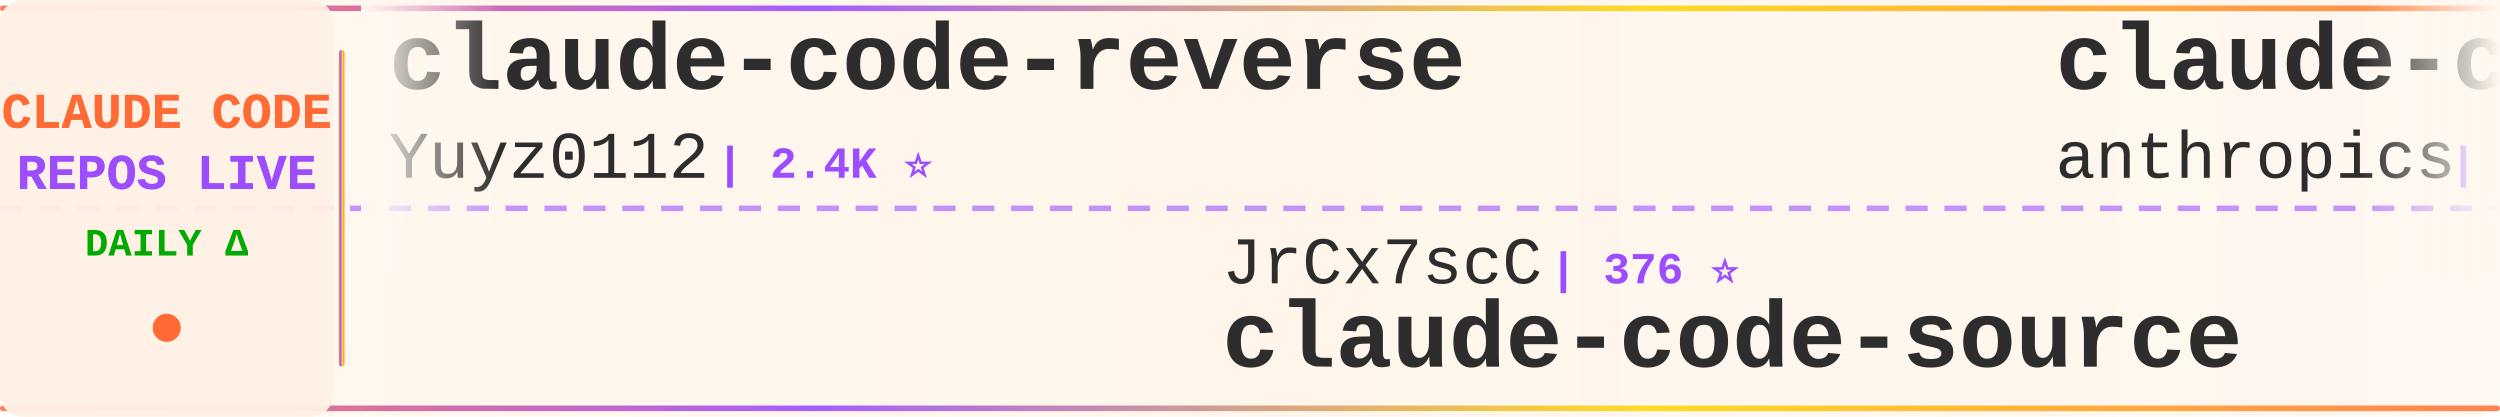
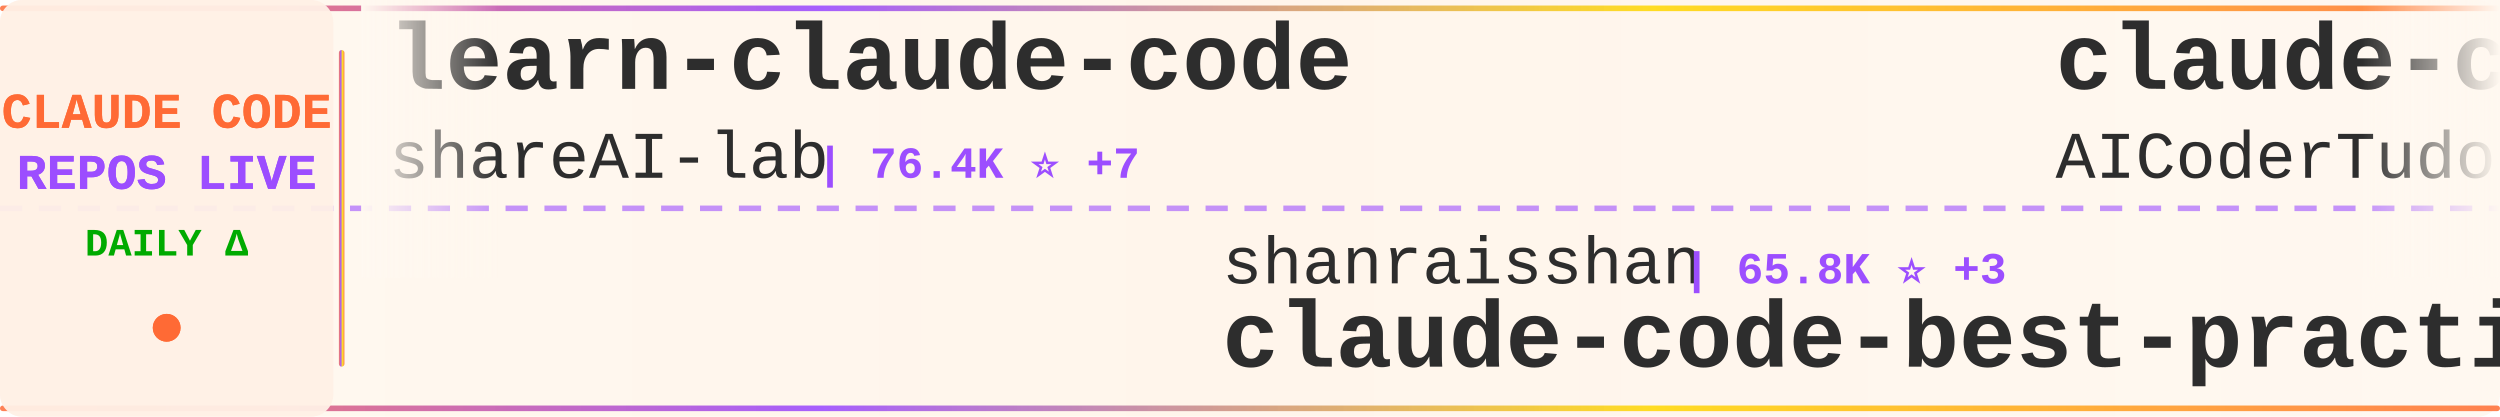
<svg xmlns="http://www.w3.org/2000/svg" width="900" height="150">
  <defs>
    <linearGradient id="tickerBg" x1="0%" y1="0%" x2="100%" y2="0%">
      <stop offset="0%" style="stop-color:#fff8f0;stop-opacity:0.98" />
      <stop offset="50%" style="stop-color:#fff5eb;stop-opacity:1" />
      <stop offset="100%" style="stop-color:#fff8f0;stop-opacity:0.98" />
    </linearGradient>
    <linearGradient id="borderGrad" x1="0%" y1="0%" x2="100%" y2="0%">
      <stop offset="0%" style="stop-color:#FF6B35;stop-opacity:0.85">
        <animate attributeName="stop-opacity" values="0.85;1;0.85" dur="2s" repeatCount="indefinite" />
      </stop>
      <stop offset="33%" style="stop-color:#9C4EFF;stop-opacity:0.9">
        <animate attributeName="stop-opacity" values="0.9;1;0.9" dur="2.2s" repeatCount="indefinite" />
      </stop>
      <stop offset="66%" style="stop-color:#FFD700;stop-opacity:0.85">
        <animate attributeName="stop-opacity" values="0.85;1;0.85" dur="1.8s" repeatCount="indefinite" />
      </stop>
      <stop offset="100%" style="stop-color:#FF6B35;stop-opacity:0.85">
        <animate attributeName="stop-opacity" values="0.85;1;0.85" dur="2s" repeatCount="indefinite" />
      </stop>
    </linearGradient>
    <filter id="textGlow">
      <feGaussianBlur stdDeviation="0.15" result="coloredBlur" />
      <feMerge>
        <feMergeNode in="coloredBlur" />
        <feMergeNode in="SourceGraphic" />
      </feMerge>
    </filter>
    <filter id="metricGlow">
      <feGaussianBlur stdDeviation="0.2" result="coloredBlur" />
      <feMerge>
        <feMergeNode in="coloredBlur" />
        <feMergeNode in="SourceGraphic" />
      </feMerge>
    </filter>
    <linearGradient id="leftFade" x1="0%" y1="0%" x2="100%" y2="0%">
      <stop offset="0%" style="stop-color:#fff8f0;stop-opacity:1" />
      <stop offset="100%" style="stop-color:#fff8f0;stop-opacity:0" />
    </linearGradient>
    <linearGradient id="rightFade" x1="0%" y1="0%" x2="100%" y2="0%">
      <stop offset="0%" style="stop-color:#fff8f0;stop-opacity:0" />
      <stop offset="100%" style="stop-color:#fff8f0;stop-opacity:1" />
    </linearGradient>
  </defs>
  <rect width="900" height="150" fill="url(#tickerBg)" rx="8" />
  <rect x="0" y="2" width="900" height="2" fill="url(#borderGrad)" rx="1" />
  <rect x="0" y="146" width="900" height="2" fill="url(#borderGrad)" rx="1" />
  <line x1="0" y1="75" x2="900" y2="75" stroke="#9C4EFF" stroke-width="2" stroke-dasharray="8 6" opacity="0.6" />
  <rect x="0" y="0" width="120" height="150" fill="#fff0e6" opacity="0.95" rx="8" />
  <text x="60" y="46" font-family="'Courier New', monospace" font-size="18" font-weight="bold" fill="#FF6B35" text-anchor="middle" filter="url(#textGlow)">
    CLAUDE CODE
  </text>
  <text x="60" y="68" font-family="'Courier New', monospace" font-size="18" font-weight="bold" fill="#9C4EFF" text-anchor="middle" filter="url(#textGlow)">
    REPOS LIVE
  </text>
  <text x="60" y="92" font-family="'Courier New', monospace" font-size="14" font-weight="bold" fill="#00aa00" text-anchor="middle">
    DAILY Δ
  </text>
  <circle cx="60" cy="118" r="5" fill="#FF6B35" filter="url(#metricGlow)">
    <animate attributeName="r" values="4;6;4" dur="1.5s" repeatCount="indefinite" />
    <animate attributeName="opacity" values="0.6;1;0.6" dur="1.5s" repeatCount="indefinite" />
  </circle>
  <rect x="122" y="18" width="2" height="114" fill="url(#borderGrad)" rx="1" />
  <clipPath id="tickerClip">
    <rect x="130" y="0" width="770" height="150" />
  </clipPath>
  <g clip-path="url(#tickerClip)">
    <g id="tickerItems">
      <animateTransform attributeName="transform" attributeType="XML" type="translate" from="0 0" to="-3000 0" dur="54s" repeatCount="indefinite" />
      <g transform="translate(0, 0)">
-         <text x="140" y="32" font-family="'Courier New', monospace" font-size="34" font-weight="bold" fill="#2d2d2d">claude-code-reverse</text>
-         <text x="140" y="64" font-family="'Courier New', monospace" font-size="24" font-weight="normal" fill="#2d2d2d" opacity="1.0">Yuyz0112</text>
-         <text x="258" y="64" font-family="'Courier New', monospace" font-size="16" font-weight="bold" fill="#9C4EFF"> | 2.4K ⭐</text>
+         <text x="140" y="32" font-family="'Courier New', monospace" font-size="34" font-weight="bold" fill="#2d2d2d">learn-claude-code</text>
+         <text x="140" y="64" font-family="'Courier New', monospace" font-size="24" font-weight="normal" fill="#2d2d2d" opacity="1.0">shareAI-lab</text>
+         <text x="294" y="64" font-family="'Courier New', monospace" font-size="16" font-weight="bold" fill="#9C4EFF"> | 76.4K ⭐ +7</text>
      </g>
      <g transform="translate(300, 0)">
-         <text x="140" y="102" font-family="'Courier New', monospace" font-size="24" font-weight="normal" fill="#2d2d2d" opacity="1.0">JrCx7scC</text>
-         <text x="258" y="102" font-family="'Courier New', monospace" font-size="16" font-weight="bold" fill="#9C4EFF"> | 376 ⭐</text>
-         <text x="140" y="132" font-family="'Courier New', monospace" font-size="34" font-weight="bold" fill="#2d2d2d">claude-code-source</text>
+         <text x="140" y="102" font-family="'Courier New', monospace" font-size="24" font-weight="normal" fill="#2d2d2d" opacity="1.0">shanraisshan</text>
+         <text x="306" y="102" font-family="'Courier New', monospace" font-size="16" font-weight="bold" fill="#9C4EFF"> | 65.8K ⭐ +3</text>
+         <text x="140" y="132" font-family="'Courier New', monospace" font-size="34" font-weight="bold" fill="#2d2d2d">claude-code-best-practic...</text>
      </g>
      <g transform="translate(600, 0)">
-         <text x="140" y="32" font-family="'Courier New', monospace" font-size="34" font-weight="bold" fill="#2d2d2d">claude-code-base-action</text>
-         <text x="140" y="64" font-family="'Courier New', monospace" font-size="24" font-weight="normal" fill="#2d2d2d" opacity="1.0">anthropics</text>
-         <text x="282" y="64" font-family="'Courier New', monospace" font-size="16" font-weight="bold" fill="#9C4EFF"> | 974 ⭐</text>
+         <text x="140" y="32" font-family="'Courier New', monospace" font-size="34" font-weight="bold" fill="#2d2d2d">claude-code-tudou</text>
+         <text x="140" y="64" font-family="'Courier New', monospace" font-size="24" font-weight="normal" fill="#2d2d2d" opacity="1.0">AICoderTudou</text>
+         <text x="306" y="64" font-family="'Courier New', monospace" font-size="16" font-weight="bold" fill="#9C4EFF"> | 495 ⭐</text>
      </g>
      <g transform="translate(900, 0)">
+         <text x="140" y="102" font-family="'Courier New', monospace" font-size="24" font-weight="normal" fill="#2d2d2d" opacity="1.0">lintsinghua</text>
+         <text x="294" y="102" font-family="'Courier New', monospace" font-size="16" font-weight="bold" fill="#9C4EFF"> | 4.2K ⭐ +1</text>
+         <text x="140" y="132" font-family="'Courier New', monospace" font-size="34" font-weight="bold" fill="#2d2d2d">claude-code-book</text>
+       </g>
+       <g transform="translate(1200, 0)">
+         <text x="140" y="32" font-family="'Courier New', monospace" font-size="34" font-weight="bold" fill="#2d2d2d">claude_code_src</text>
+         <text x="140" y="64" font-family="'Courier New', monospace" font-size="24" font-weight="normal" fill="#2d2d2d" opacity="1.0">ponponon</text>
+         <text x="258" y="64" font-family="'Courier New', monospace" font-size="16" font-weight="bold" fill="#9C4EFF"> | 2.3K ⭐</text>
+       </g>
+       <g transform="translate(1500, 0)">
+         <text x="140" y="102" font-family="'Courier New', monospace" font-size="24" font-weight="normal" fill="#2d2d2d" opacity="1.0">disler</text>
+         <text x="234" y="102" font-family="'Courier New', monospace" font-size="16" font-weight="bold" fill="#9C4EFF"> | 3.9K ⭐</text>
+         <text x="140" y="132" font-family="'Courier New', monospace" font-size="34" font-weight="bold" fill="#2d2d2d">claude-code-hooks-master...</text>
+       </g>
+       <g transform="translate(1800, 0)">
+         <text x="140" y="32" font-family="'Courier New', monospace" font-size="34" font-weight="bold" fill="#2d2d2d">Claude-Code-Usage-Monito...</text>
+         <text x="140" y="64" font-family="'Courier New', monospace" font-size="24" font-weight="normal" fill="#2d2d2d" opacity="1.0">Maciek-roboblog</text>
+         <text x="342" y="64" font-family="'Courier New', monospace" font-size="16" font-weight="bold" fill="#9C4EFF"> | 8.7K ⭐ +2</text>
+       </g>
+       <g transform="translate(2100, 0)">
        <text x="140" y="102" font-family="'Courier New', monospace" font-size="24" font-weight="normal" fill="#2d2d2d" opacity="1.0">Windy3f3f3f3f</text>
        <text x="318" y="102" font-family="'Courier New', monospace" font-size="16" font-weight="bold" fill="#9C4EFF"> | 2.7K ⭐</text>
        <text x="140" y="132" font-family="'Courier New', monospace" font-size="34" font-weight="bold" fill="#2d2d2d">claude-code-from-scratch</text>
      </g>
-       <g transform="translate(1200, 0)">
-         <text x="140" y="32" font-family="'Courier New', monospace" font-size="34" font-weight="bold" fill="#2d2d2d">claude-code-best-practic...</text>
-         <text x="140" y="64" font-family="'Courier New', monospace" font-size="24" font-weight="normal" fill="#2d2d2d" opacity="1.0">shanraisshan</text>
-         <text x="306" y="64" font-family="'Courier New', monospace" font-size="16" font-weight="bold" fill="#9C4EFF"> | 65.8K ⭐ +3</text>
-       </g>
-       <g transform="translate(1500, 0)">
-         <text x="140" y="102" font-family="'Courier New', monospace" font-size="24" font-weight="normal" fill="#2d2d2d" opacity="1.0">LING71671</text>
-         <text x="270" y="102" font-family="'Courier New', monospace" font-size="16" font-weight="bold" fill="#9C4EFF"> | 948 ⭐</text>
-         <text x="140" y="132" font-family="'Courier New', monospace" font-size="34" font-weight="bold" fill="#2d2d2d">Open-ClaudeCode</text>
-       </g>
-       <g transform="translate(1800, 0)">
-         <text x="140" y="32" font-family="'Courier New', monospace" font-size="34" font-weight="bold" fill="#2d2d2d">ECC</text>
-         <text x="140" y="64" font-family="'Courier New', monospace" font-size="24" font-weight="normal" fill="#2d2d2d" opacity="1.0">affaan-m</text>
-         <text x="258" y="64" font-family="'Courier New', monospace" font-size="16" font-weight="bold" fill="#9C4EFF"> | 255.1K ⭐ +150</text>
-       </g>
-       <g transform="translate(2100, 0)">
-         <text x="140" y="102" font-family="'Courier New', monospace" font-size="24" font-weight="normal" fill="#2d2d2d" opacity="1.0">Yeachan-Heo</text>
-         <text x="294" y="102" font-family="'Courier New', monospace" font-size="16" font-weight="bold" fill="#9C4EFF"> | 39.1K ⭐</text>
-         <text x="140" y="132" font-family="'Courier New', monospace" font-size="34" font-weight="bold" fill="#2d2d2d">oh-my-claudecode</text>
-       </g>
      <g transform="translate(2400, 0)">
-         <text x="140" y="32" font-family="'Courier New', monospace" font-size="34" font-weight="bold" fill="#2d2d2d">system_prompts_leaks</text>
-         <text x="140" y="64" font-family="'Courier New', monospace" font-size="24" font-weight="normal" fill="#2d2d2d" opacity="1.0">asgeirtj</text>
-         <text x="258" y="64" font-family="'Courier New', monospace" font-size="16" font-weight="bold" fill="#9C4EFF"> | 64.6K ⭐ +13</text>
+         <text x="140" y="32" font-family="'Courier New', monospace" font-size="34" font-weight="bold" fill="#2d2d2d">arcads-claude-code</text>
+         <text x="140" y="64" font-family="'Courier New', monospace" font-size="24" font-weight="normal" fill="#2d2d2d" opacity="1.0">krusemediallc</text>
+         <text x="318" y="64" font-family="'Courier New', monospace" font-size="16" font-weight="bold" fill="#9C4EFF"> | 1.5K ⭐ +2</text>
      </g>
      <g transform="translate(2700, 0)">
-         <text x="140" y="102" font-family="'Courier New', monospace" font-size="24" font-weight="normal" fill="#2d2d2d" opacity="1.0">hangsman</text>
-         <text x="258" y="102" font-family="'Courier New', monospace" font-size="16" font-weight="bold" fill="#9C4EFF"> | 794 ⭐</text>
-         <text x="140" y="132" font-family="'Courier New', monospace" font-size="34" font-weight="bold" fill="#2d2d2d">claude-code-source</text>
+         <text x="140" y="102" font-family="'Courier New', monospace" font-size="24" font-weight="normal" fill="#2d2d2d" opacity="1.0">fuergaosi233</text>
+         <text x="306" y="102" font-family="'Courier New', monospace" font-size="16" font-weight="bold" fill="#9C4EFF"> | 2.8K ⭐</text>
+         <text x="140" y="132" font-family="'Courier New', monospace" font-size="34" font-weight="bold" fill="#2d2d2d">claude-code-proxy</text>
      </g>
      <g transform="translate(3000, 0)">
-         <text x="140" y="32" font-family="'Courier New', monospace" font-size="34" font-weight="bold" fill="#2d2d2d">claude-code-reverse</text>
-         <text x="140" y="64" font-family="'Courier New', monospace" font-size="24" font-weight="normal" fill="#2d2d2d" opacity="1.0">Yuyz0112</text>
-         <text x="258" y="64" font-family="'Courier New', monospace" font-size="16" font-weight="bold" fill="#9C4EFF"> | 2.4K ⭐</text>
+         <text x="140" y="32" font-family="'Courier New', monospace" font-size="34" font-weight="bold" fill="#2d2d2d">learn-claude-code</text>
+         <text x="140" y="64" font-family="'Courier New', monospace" font-size="24" font-weight="normal" fill="#2d2d2d" opacity="1.0">shareAI-lab</text>
+         <text x="294" y="64" font-family="'Courier New', monospace" font-size="16" font-weight="bold" fill="#9C4EFF"> | 76.4K ⭐ +7</text>
      </g>
      <g transform="translate(3300, 0)">
-         <text x="140" y="102" font-family="'Courier New', monospace" font-size="24" font-weight="normal" fill="#2d2d2d" opacity="1.0">JrCx7scC</text>
-         <text x="258" y="102" font-family="'Courier New', monospace" font-size="16" font-weight="bold" fill="#9C4EFF"> | 376 ⭐</text>
-         <text x="140" y="132" font-family="'Courier New', monospace" font-size="34" font-weight="bold" fill="#2d2d2d">claude-code-source</text>
+         <text x="140" y="102" font-family="'Courier New', monospace" font-size="24" font-weight="normal" fill="#2d2d2d" opacity="1.0">shanraisshan</text>
+         <text x="306" y="102" font-family="'Courier New', monospace" font-size="16" font-weight="bold" fill="#9C4EFF"> | 65.8K ⭐ +3</text>
+         <text x="140" y="132" font-family="'Courier New', monospace" font-size="34" font-weight="bold" fill="#2d2d2d">claude-code-best-practic...</text>
      </g>
      <g transform="translate(3600, 0)">
-         <text x="140" y="32" font-family="'Courier New', monospace" font-size="34" font-weight="bold" fill="#2d2d2d">claude-code-base-action</text>
-         <text x="140" y="64" font-family="'Courier New', monospace" font-size="24" font-weight="normal" fill="#2d2d2d" opacity="1.0">anthropics</text>
-         <text x="282" y="64" font-family="'Courier New', monospace" font-size="16" font-weight="bold" fill="#9C4EFF"> | 974 ⭐</text>
+         <text x="140" y="32" font-family="'Courier New', monospace" font-size="34" font-weight="bold" fill="#2d2d2d">claude-code-tudou</text>
+         <text x="140" y="64" font-family="'Courier New', monospace" font-size="24" font-weight="normal" fill="#2d2d2d" opacity="1.0">AICoderTudou</text>
+         <text x="306" y="64" font-family="'Courier New', monospace" font-size="16" font-weight="bold" fill="#9C4EFF"> | 495 ⭐</text>
      </g>
      <g transform="translate(3900, 0)">
-         <text x="140" y="102" font-family="'Courier New', monospace" font-size="24" font-weight="normal" fill="#2d2d2d" opacity="1.0">Windy3f3f3f3f</text>
-         <text x="318" y="102" font-family="'Courier New', monospace" font-size="16" font-weight="bold" fill="#9C4EFF"> | 2.7K ⭐</text>
-         <text x="140" y="132" font-family="'Courier New', monospace" font-size="34" font-weight="bold" fill="#2d2d2d">claude-code-from-scratch</text>
+         <text x="140" y="102" font-family="'Courier New', monospace" font-size="24" font-weight="normal" fill="#2d2d2d" opacity="1.0">lintsinghua</text>
+         <text x="294" y="102" font-family="'Courier New', monospace" font-size="16" font-weight="bold" fill="#9C4EFF"> | 4.2K ⭐ +1</text>
+         <text x="140" y="132" font-family="'Courier New', monospace" font-size="34" font-weight="bold" fill="#2d2d2d">claude-code-book</text>
      </g>
    </g>
  </g>
  <rect x="130" y="0" width="50" height="100" fill="url(#leftFade)" />
  <rect x="850" y="0" width="50" height="100" fill="url(#rightFade)" />
</svg>
